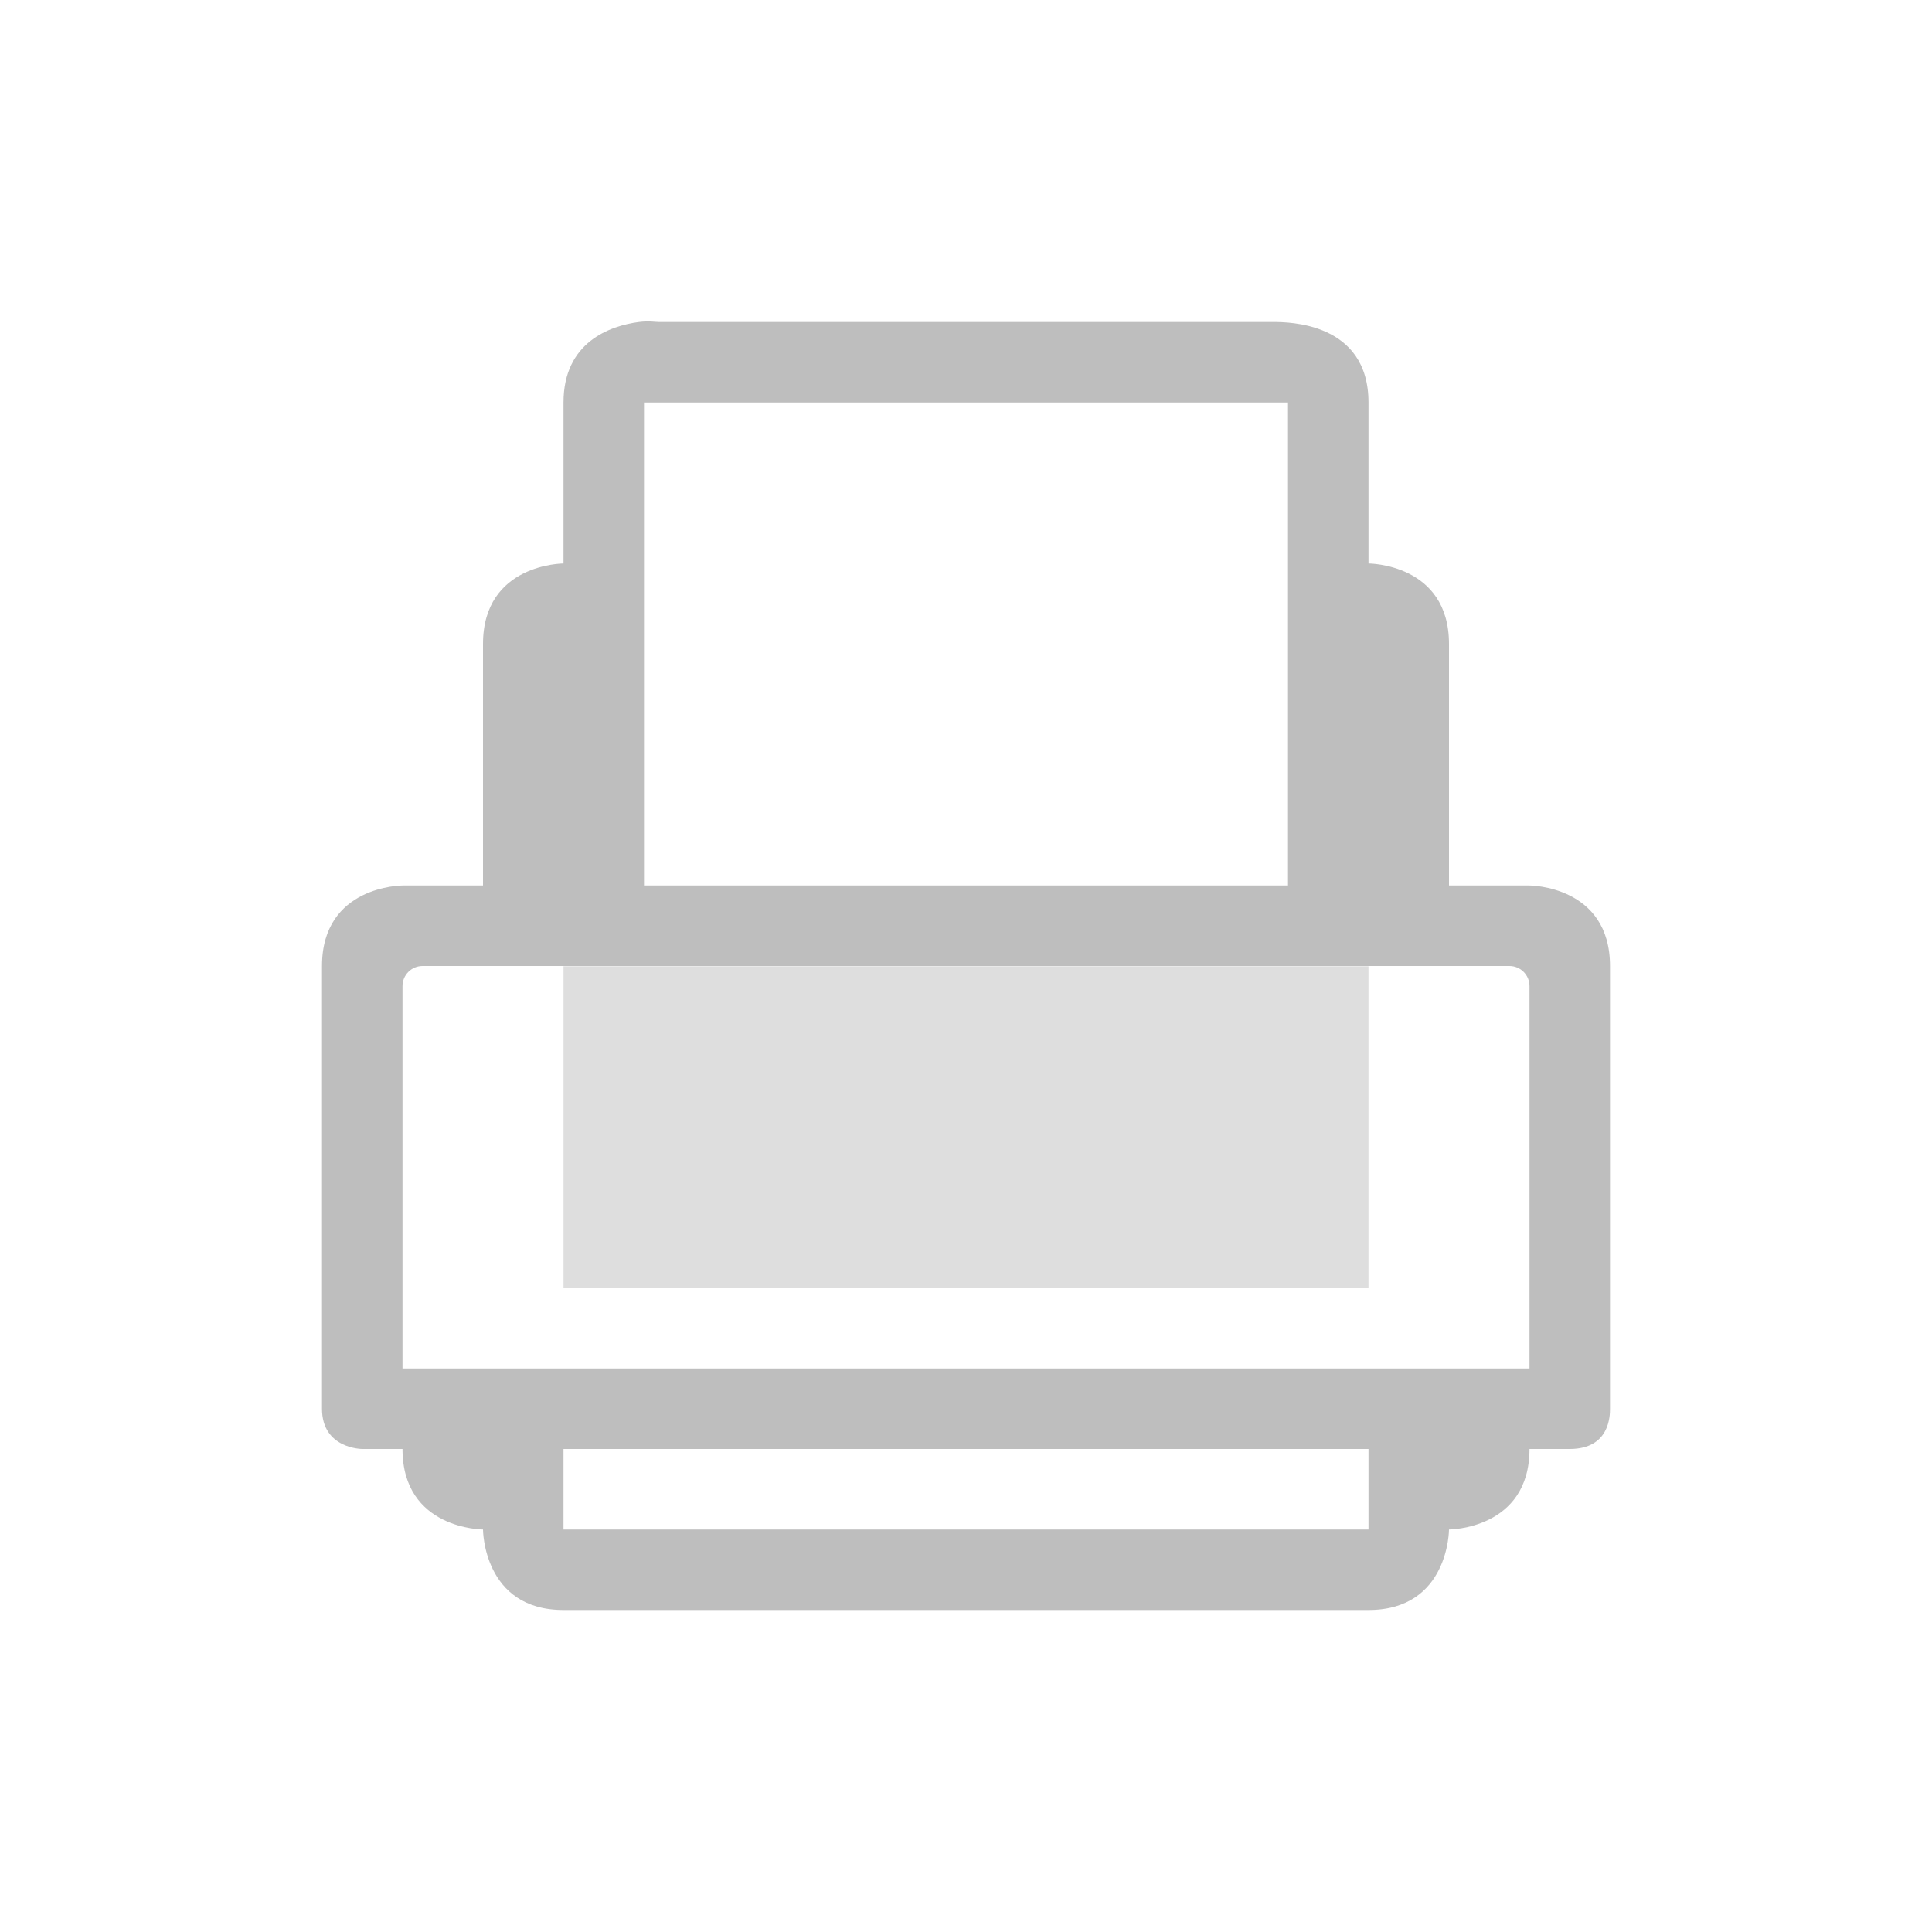
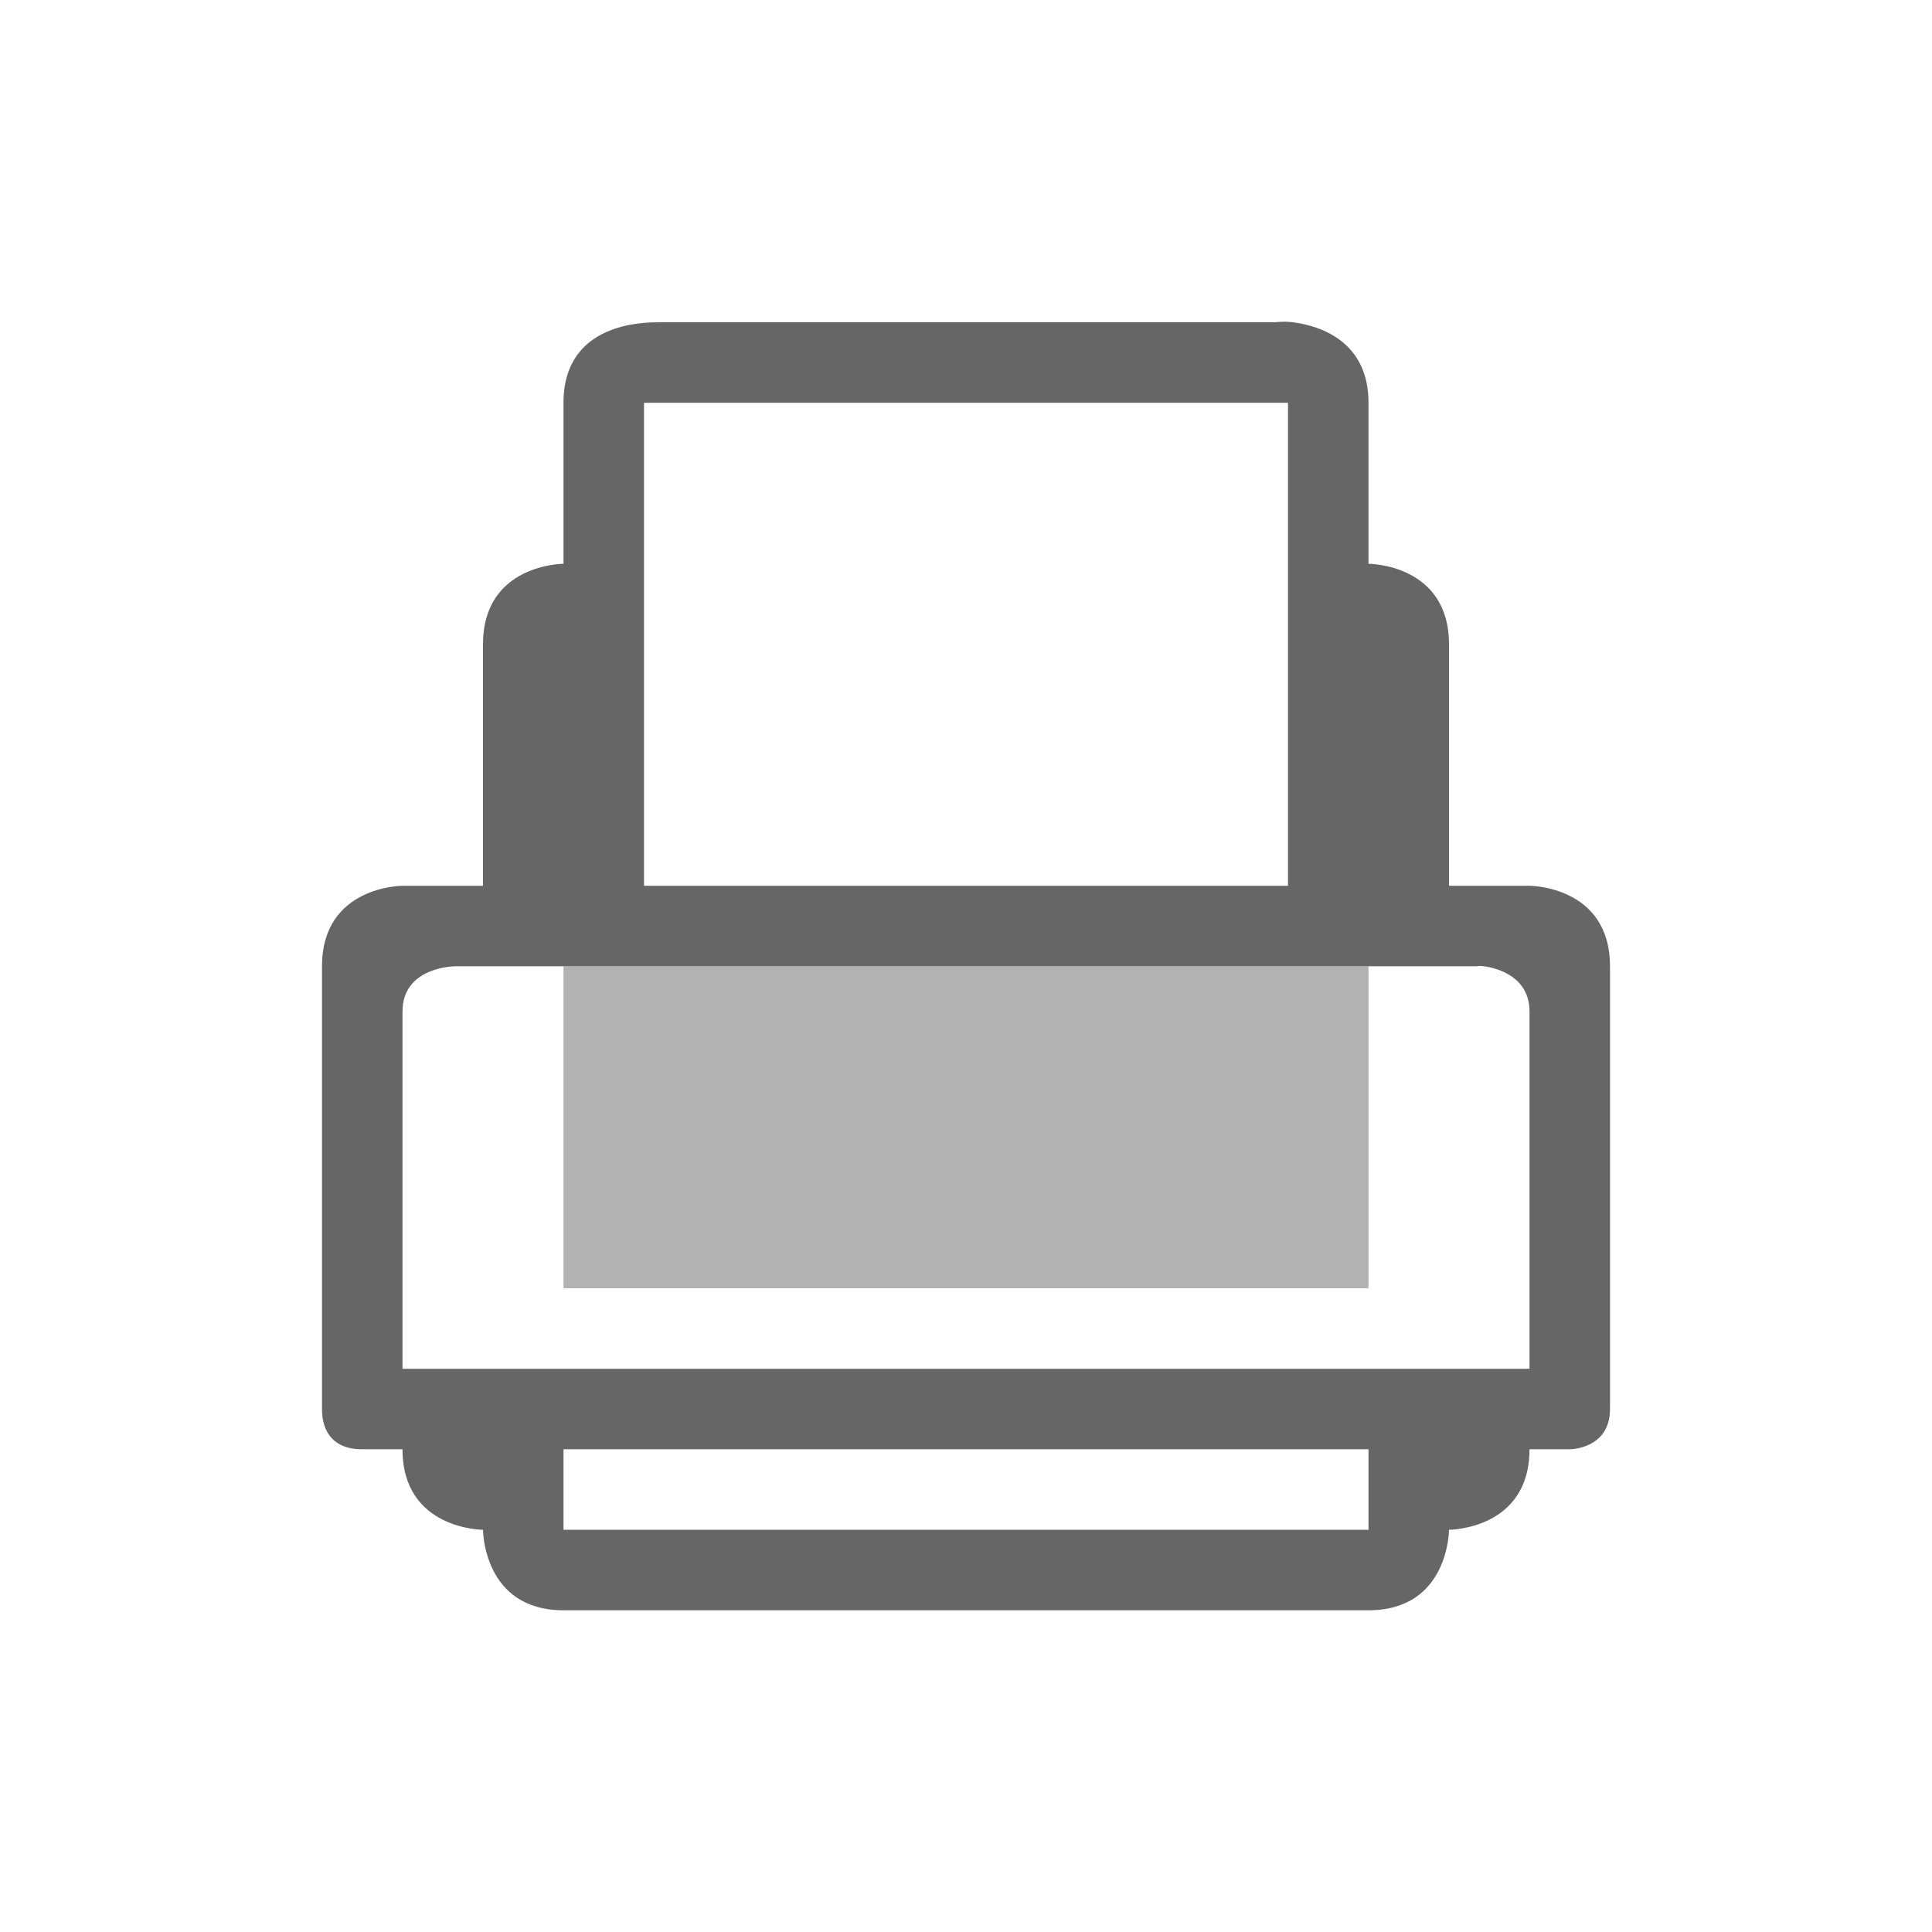
- <svg xmlns="http://www.w3.org/2000/svg" xmlns:xlink="http://www.w3.org/1999/xlink" version="1.1" width="48" height="48" id="svg7384">
-   <defs id="defs7386">
-     <linearGradient x1="45.448" y1="92.54" x2="45.448" y2="7.017" id="linearGradient6178" xlink:href="#ButtonShadow" gradientUnits="userSpaceOnUse" gradientTransform="scale(1.005865,0.994169)" />
-     <linearGradient x1="45.448" y1="92.54" x2="45.448" y2="7.017" id="linearGradient6176" xlink:href="#ButtonShadow-9" gradientUnits="userSpaceOnUse" gradientTransform="scale(1.005865,0.994169)" />
-     <filter color-interpolation-filters="sRGB" id="filter3174">
-       <feGaussianBlur stdDeviation="1.71" id="feGaussianBlur3176" />
-     </filter>
-     <linearGradient x1="45.448" y1="92.54" x2="45.448" y2="7.017" id="ButtonShadow" gradientUnits="userSpaceOnUse" gradientTransform="scale(1.005865,0.994169)">
-       <stop id="stop3750-9" style="stop-color:#000000;stop-opacity:1" offset="0" />
-       <stop id="stop3752-7" style="stop-color:#000000;stop-opacity:0.588" offset="1" />
-     </linearGradient>
-     <filter color-interpolation-filters="sRGB" id="filter3174-4">
-       <feGaussianBlur stdDeviation="1.71" id="feGaussianBlur3176-5" />
-     </filter>
-     <linearGradient x1="45.448" y1="92.54" x2="45.448" y2="7.017" id="ButtonShadow-9" gradientUnits="userSpaceOnUse" gradientTransform="scale(1.005865,0.994169)">
-       <stop id="stop3750-3" style="stop-color:#000000;stop-opacity:1" offset="0" />
-       <stop id="stop3752-1" style="stop-color:#000000;stop-opacity:0.588" offset="1" />
-     </linearGradient>
-   </defs>
-   <g transform="translate(-373.0002,282.9965)" id="layer9" style="display:inline" />
-   <g transform="translate(-373.0002,282.9965)" id="layer10" style="display:inline;color:#bebebe;clip-rule:nonzero;overflow:visible;visibility:visible;opacity:1;isolation:auto;mix-blend-mode:normal;color-interpolation:sRGB;color-interpolation-filters:linearRGB;solid-color:#000000;solid-opacity:1;fill:#bebebe;fill-opacity:1;fill-rule:nonzero;stroke:none;stroke-width:1;stroke-linecap:butt;stroke-linejoin:miter;stroke-miterlimit:4;stroke-dasharray:none;stroke-dashoffset:0;stroke-opacity:1;marker:none;filter-blend-mode:normal;filter-gaussianBlur-deviation:0;color-rendering:auto;image-rendering:auto;shape-rendering:auto;text-rendering:auto;enable-background:accumulate">
-     <path d="M 15.875,8 C 15.154,8.094 14,8.5 14,10 l 0,4 c 0,0 -2,0 -2,2 l 0,6 -2,0 c 0,0 -2,0 -2,2 l 0,11 c 0,1 1,1 1,1 l 1,0 c 0,2 2,2 2,2 0,0 0,2 2,2 l 20,0 c 2,0 2,-2 2,-2 0,0 2,0 2,-2 l 1,0 c 1,0 1,-0.838 1,-1 l 0,-11 c 0,-2 -2,-2 -2,-2 l -2,0 0,-6 c 0,-2 -2,-2 -2,-2 l 0,-4 C 34,8 32,8 31.625,8 l -15.25,0 c -0.094,0 -0.26,-0.031 -0.5,0 z m 0.125,2 16,0 0,12 -16,0 z m -5.5,14 27,0 c 0.277,0 0.5,0.223 0.5,0.5 l 0,9.5 -28,0 0,-9.5 C 10,24.223 10.223,24 10.5,24 z m 3.5,12 20,0 0,2 -20,0 z" transform="translate(373.0002,-282.9965)" id="path3076-2" style="font-size:medium;font-style:normal;font-variant:normal;font-weight:normal;font-stretch:normal;text-indent:0;text-align:start;text-decoration:none;line-height:normal;letter-spacing:normal;word-spacing:normal;text-transform:none;direction:ltr;block-progression:tb;writing-mode:lr-tb;text-anchor:start;baseline-shift:baseline;color:#bebebe;fill:#bebebe;fill-opacity:1;stroke:none;stroke-width:1;marker:none;visibility:visible;display:inline;overflow:visible;enable-background:accumulate;font-family:Sans;-inkscape-font-specification:Sans;clip-rule:nonzero;isolation:auto;mix-blend-mode:normal;color-interpolation:sRGB;color-interpolation-filters:linearRGB;solid-color:#000000;solid-opacity:1;fill-rule:nonzero;stroke-linecap:butt;stroke-linejoin:miter;stroke-miterlimit:4;stroke-dasharray:none;stroke-dashoffset:0;stroke-opacity:1;filter-blend-mode:normal;filter-gaussianBlur-deviation:0;color-rendering:auto;image-rendering:auto;shape-rendering:auto;text-rendering:auto" />
-     <path d="m 387,-258.99 0,8 20,0 0,-8 -20,0 z" id="path3850-3" style="opacity:0.5;fill:#bebebe;fill-opacity:1;stroke:none;color:#bebebe;clip-rule:nonzero;display:inline;overflow:visible;visibility:visible;isolation:auto;mix-blend-mode:normal;color-interpolation:sRGB;color-interpolation-filters:linearRGB;solid-color:#000000;solid-opacity:1;fill-rule:nonzero;stroke-width:1;stroke-linecap:butt;stroke-linejoin:miter;stroke-miterlimit:4;stroke-dasharray:none;stroke-dashoffset:0;stroke-opacity:1;marker:none;filter-blend-mode:normal;filter-gaussianBlur-deviation:0;color-rendering:auto;image-rendering:auto;shape-rendering:auto;text-rendering:auto;enable-background:accumulate" />
+ <svg xmlns="http://www.w3.org/2000/svg" height="48" width="48">
+   <g transform="translate(-333 55)">
+     <path color="#000" d="M365.125-46.993c.72.094 1.875.5 1.875 2v4s2 0 2 2v6h2s2 0 2 2v11c0 1-1 1-1 1h-1c0 2-2 2-2 2s0 2-2 2h-20c-2 0-2-2-2-2s-2 0-2-2h-1c-1 0-1-.838-1-1v-11c0-2 2-2 2-2h2v-6c0-2 2-2 2-2v-4c0-2 2-2 2.375-2h15.25c.094 0 .26-.031.5 0zm-.125 2h-16v12h16zm4.875 14c-.123-.018-.187 0-.187 0h-25.375s-1.313 0-1.313 1.125v8.875h28v-8.875c0-.844-.756-1.072-1.125-1.125zm-2.875 12h-20v2h20z" fill="#666" font-family="Sans" font-weight="400" overflow="visible" style="line-height:normal;-inkscape-font-specification:Sans;text-indent:0;text-align:start;text-decoration-line:none;text-transform:none;marker:none" />
+     <path d="M367-30.993v8h-20v-8z" fill="#666" opacity=".5" />
+     <rect color="#bebebe" fill="none" height="32" opacity=".515" overflow="visible" style="marker:none" transform="scale(-1 1)" width="32" x="-373" y="-47" />
  </g>
-   <g transform="translate(-373.0002,282.9965)" id="layer13" style="display:inline" />
-   <g transform="translate(-373.0002,282.9965)" id="layer14" />
-   <g transform="translate(-373.0002,282.9965)" id="layer15" style="display:inline" />
-   <g transform="translate(-373.0002,282.9965)" id="g71291" style="display:inline" />
-   <g transform="translate(-373.0002,282.9965)" id="layer12" style="display:inline" />
</svg>
